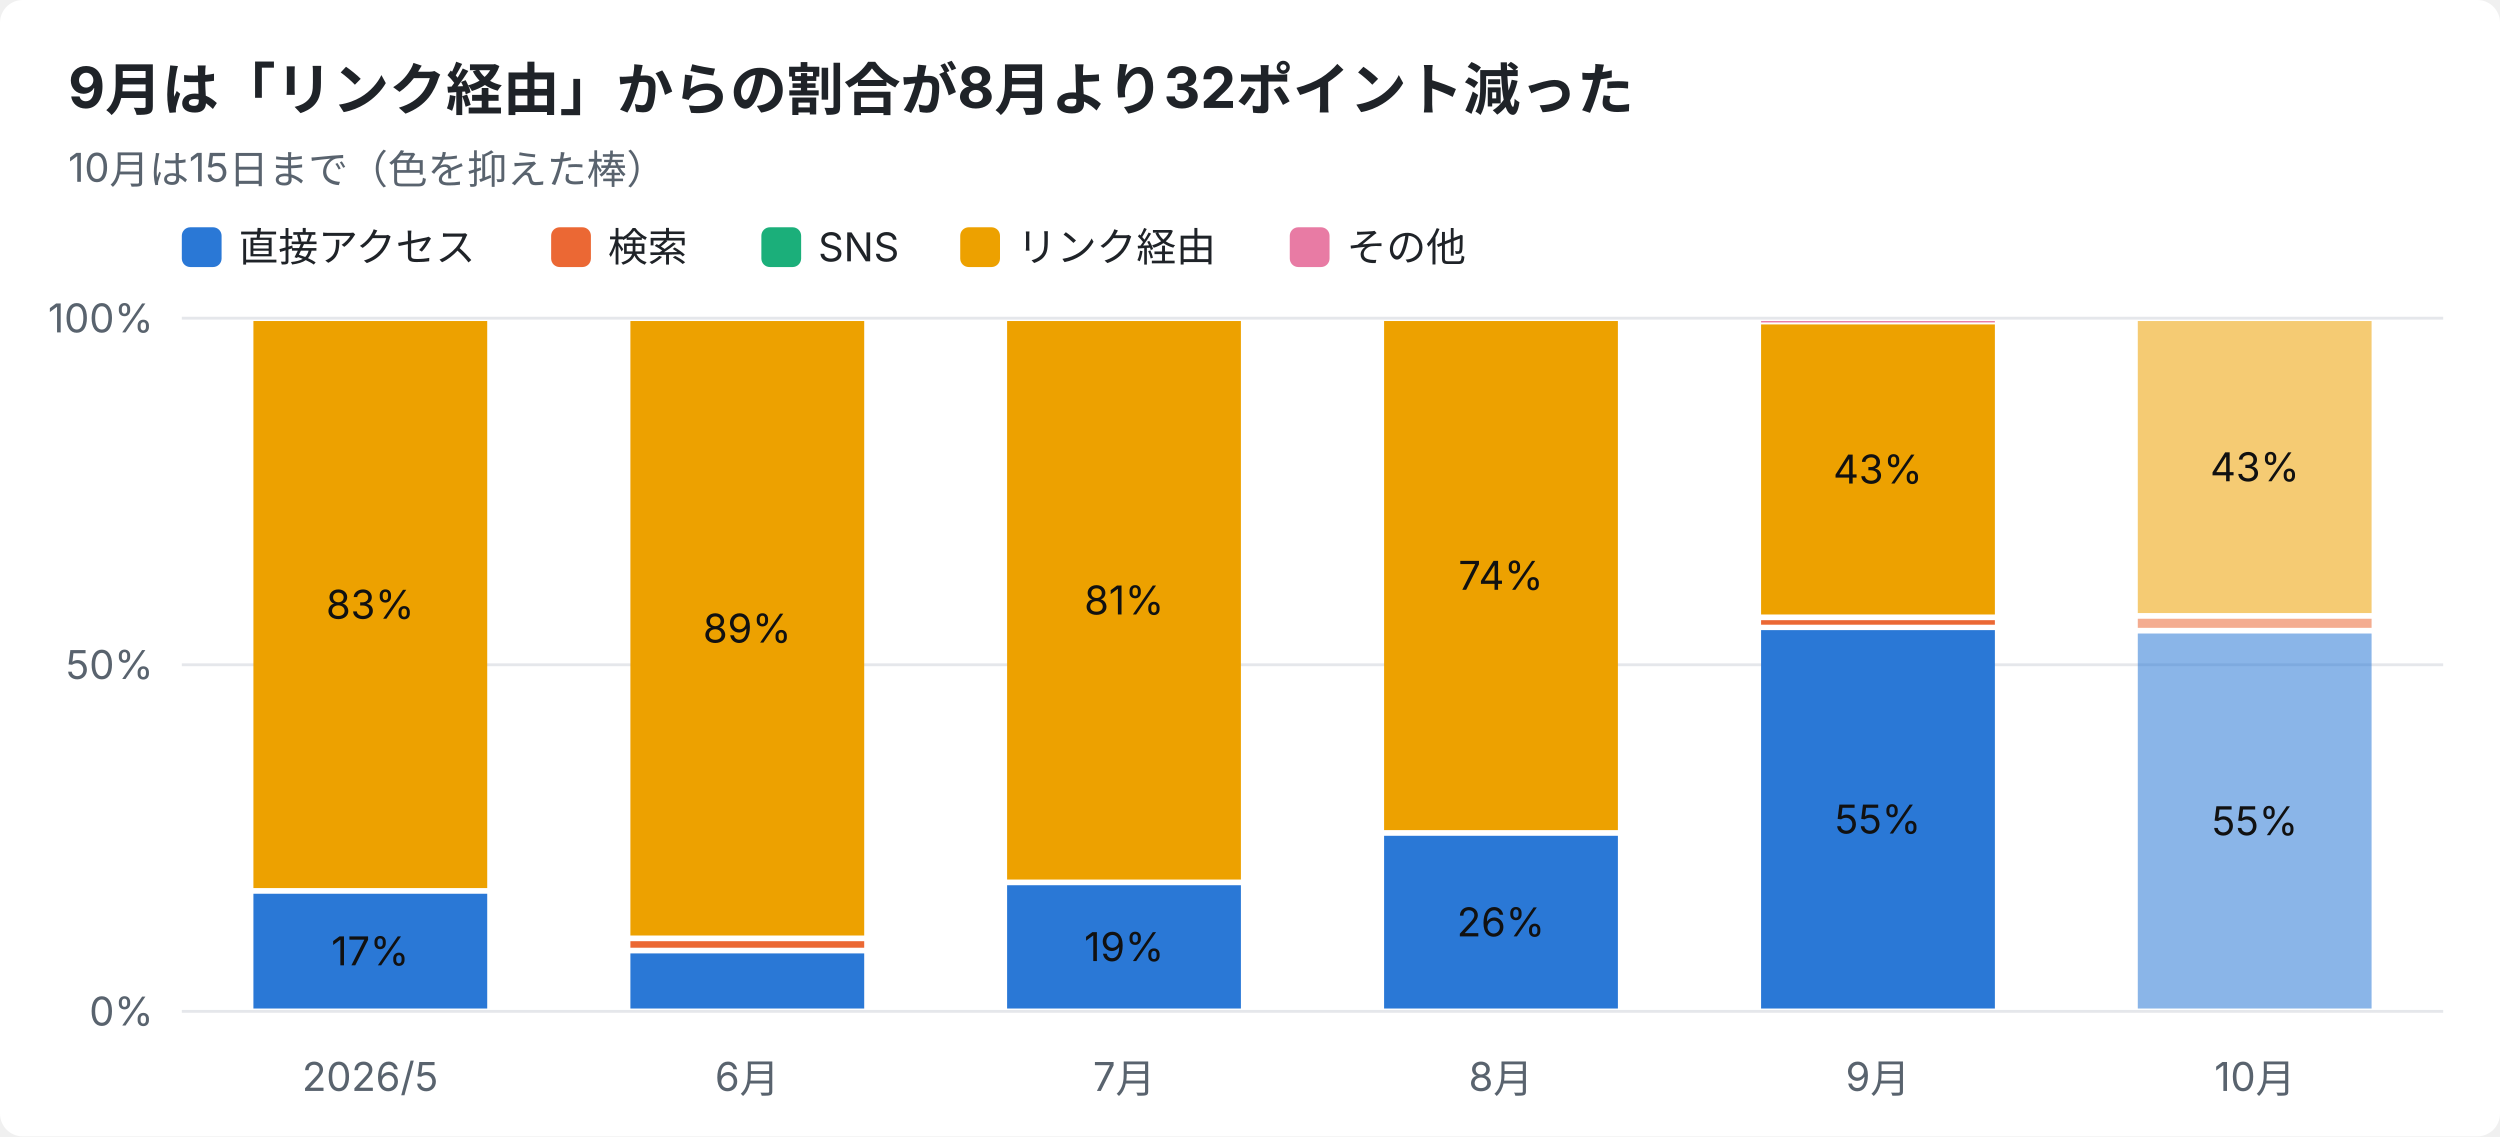
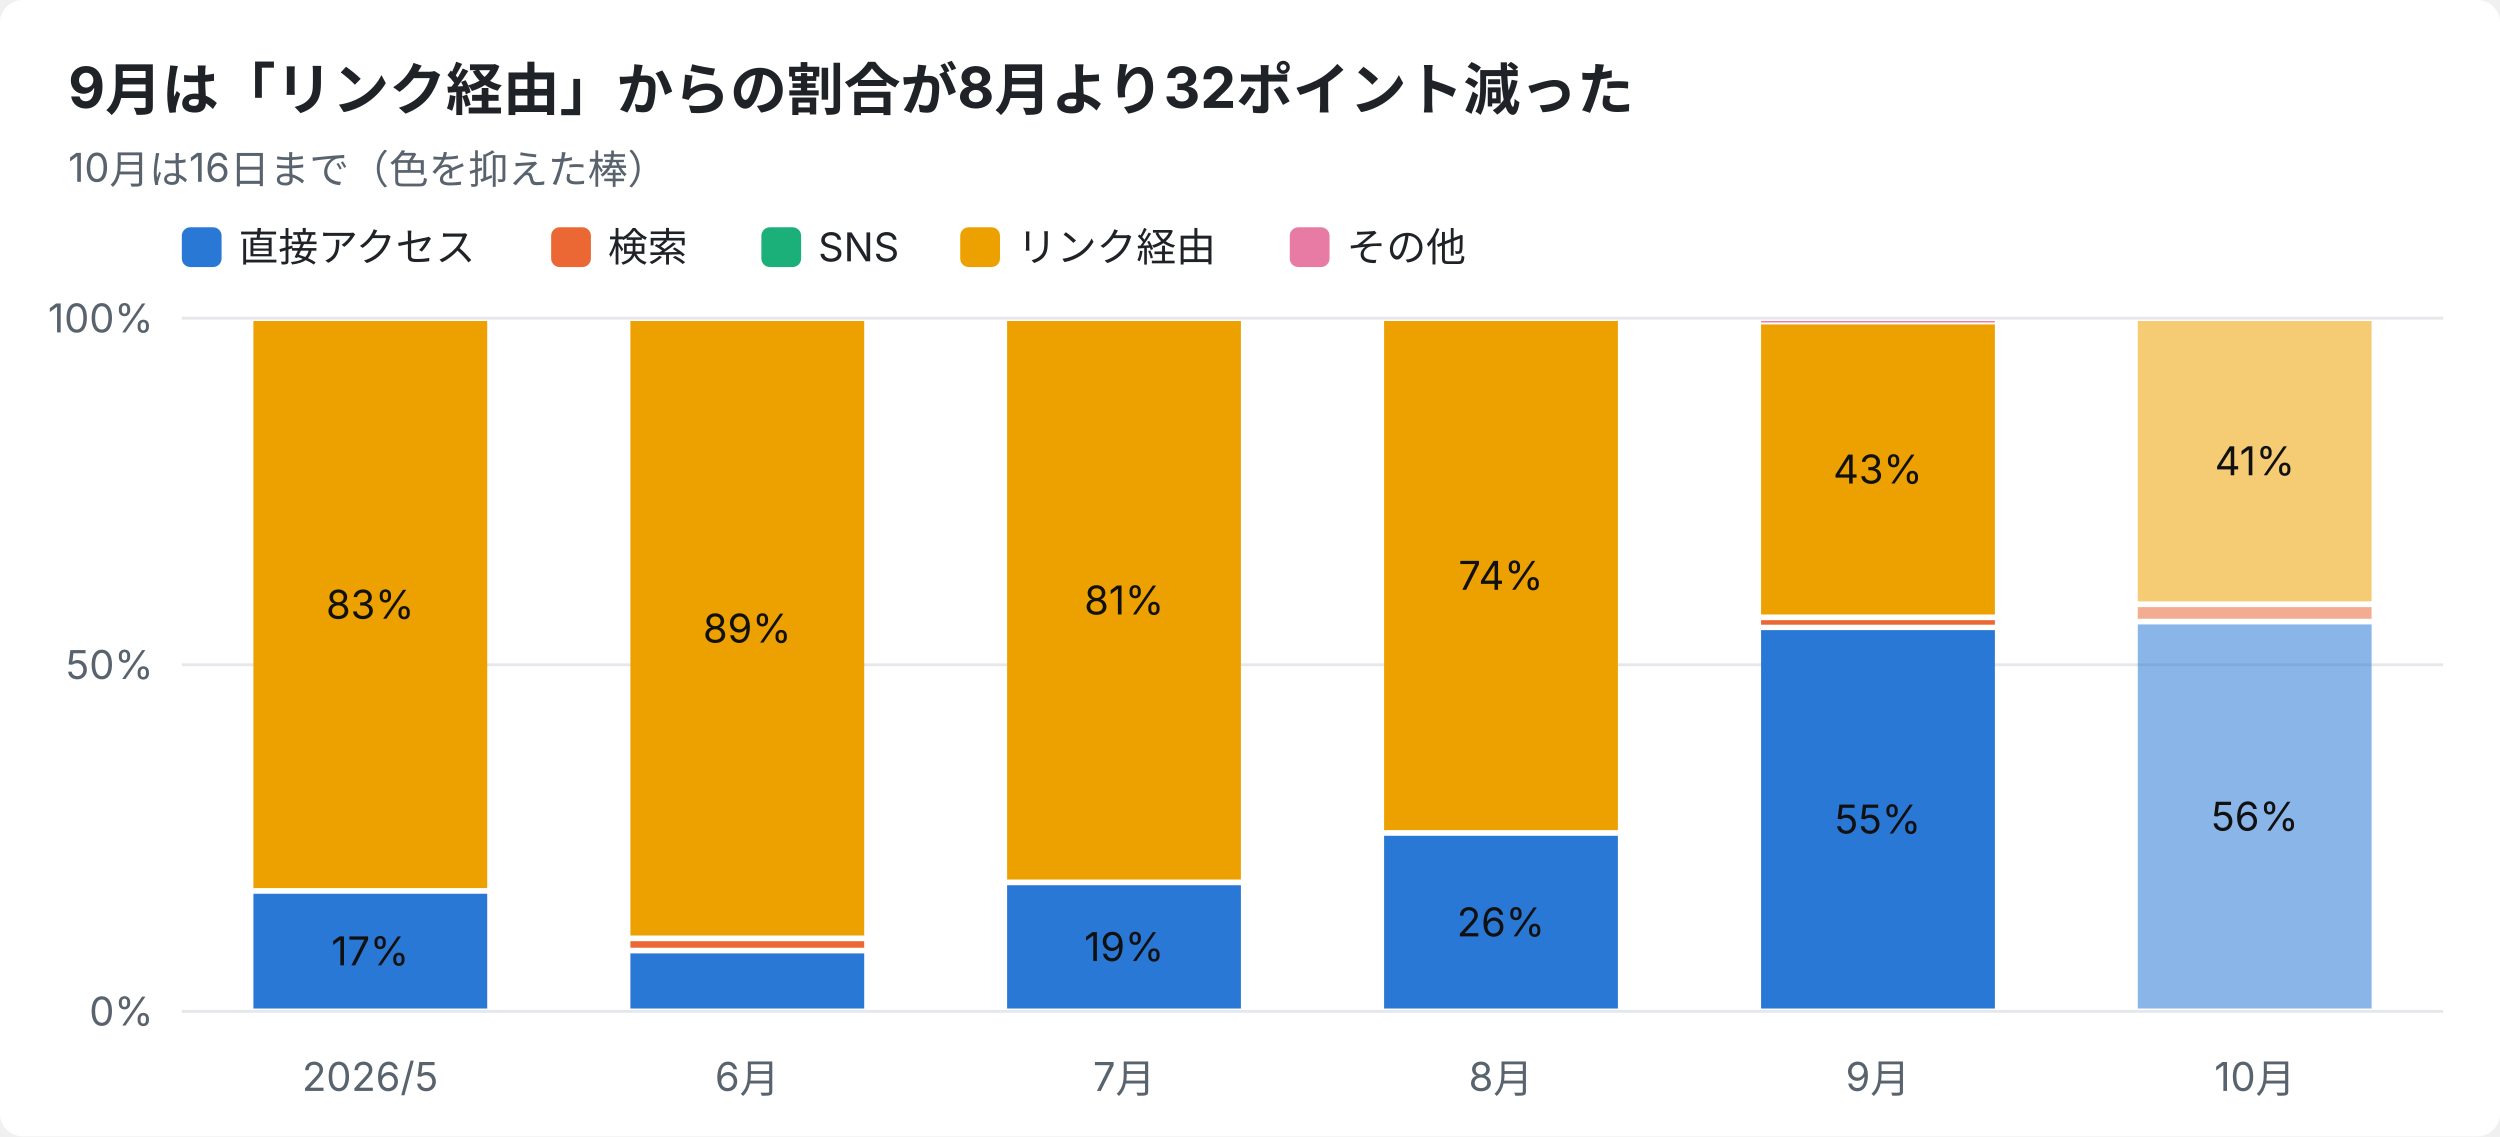
<svg xmlns="http://www.w3.org/2000/svg" width="880" height="400" viewBox="0 0 880 400" font-family="-apple-system,Segoe UI,Hiragino Sans,Noto Sans JP,Yu Gothic,sans-serif">
  <rect width="880" height="400" rx="8" fill="#ffffff" />
  <text x="24" y="38" font-size="20" font-weight="700" fill="#1f2328">9月は「リンク経由」からの割合が8月より32ポイント減った</text>
-   <text x="24" y="64" font-size="14" fill="#59636e">10月は15日まで（色を抑えた棒）</text>
+   <text x="24" y="64" font-size="14" fill="#59636e">10月は16日まで（色を抑えた棒）</text>
  <rect x="64" y="80" width="14" height="14" rx="3" fill="#2a78d6" />
  <text x="84" y="92" font-size="14" fill="#1f2328">直接アクセス</text>
  <rect x="194" y="80" width="14" height="14" rx="3" fill="#eb6834" />
  <text x="214" y="92" font-size="14" fill="#1f2328">検索</text>
  <rect x="268" y="80" width="14" height="14" rx="3" fill="#1baf7a" />
  <text x="288" y="92" font-size="14" fill="#1f2328">SNS</text>
  <rect x="338" y="80" width="14" height="14" rx="3" fill="#eda100" />
  <text x="358" y="92" font-size="14" fill="#1f2328">リンク経由</text>
  <rect x="454" y="80" width="14" height="14" rx="3" fill="#e87ba4" />
  <text x="474" y="92" font-size="14" fill="#1f2328">その他</text>
  <line x1="64" y1="356.0" x2="860" y2="356.0" stroke="#e5e7eb" />
  <text x="54" y="361.0" font-size="14" text-anchor="end" fill="#59636e">0%</text>
  <line x1="64" y1="234.0" x2="860" y2="234.0" stroke="#e5e7eb" />
  <text x="54" y="239.0" font-size="14" text-anchor="end" fill="#59636e">50%</text>
  <line x1="64" y1="112.0" x2="860" y2="112.0" stroke="#e5e7eb" />
  <text x="54" y="117.0" font-size="14" text-anchor="end" fill="#59636e">100%</text>
  <text x="130.3" y="384" font-size="14" text-anchor="middle" fill="#59636e">2026/5</text>
  <rect x="89.2" y="314.6" width="82.3" height="40.4" fill="#2a78d6" />
  <text x="130.3" y="339.8" font-size="14" text-anchor="middle" fill="#111111">17%</text>
  <rect x="89.2" y="113.0" width="82.3" height="199.6" fill="#eda100" />
  <text x="130.3" y="217.8" font-size="14" text-anchor="middle" fill="#111111">83%</text>
  <text x="263.0" y="384" font-size="14" text-anchor="middle" fill="#59636e">6月</text>
  <rect x="221.9" y="335.6" width="82.3" height="19.4" fill="#2a78d6" />
  <rect x="221.9" y="331.3" width="82.3" height="2.3" fill="#eb6834" />
  <rect x="221.9" y="113.0" width="82.3" height="216.3" fill="#eda100" />
  <text x="263.0" y="226.2" font-size="14" text-anchor="middle" fill="#111111">89%</text>
  <text x="395.7" y="384" font-size="14" text-anchor="middle" fill="#59636e">7月</text>
  <rect x="354.5" y="311.6" width="82.3" height="43.4" fill="#2a78d6" />
  <text x="395.7" y="338.3" font-size="14" text-anchor="middle" fill="#111111">19%</text>
  <rect x="354.5" y="113.0" width="82.3" height="196.6" fill="#eda100" />
  <text x="395.7" y="216.3" font-size="14" text-anchor="middle" fill="#111111">81%</text>
  <text x="528.3" y="384" font-size="14" text-anchor="middle" fill="#59636e">8月</text>
  <rect x="487.2" y="294.2" width="82.3" height="60.8" fill="#2a78d6" />
  <text x="528.3" y="329.6" font-size="14" text-anchor="middle" fill="#111111">26%</text>
  <rect x="487.2" y="113.0" width="82.3" height="179.2" fill="#eda100" />
  <text x="528.3" y="207.6" font-size="14" text-anchor="middle" fill="#111111">74%</text>
  <text x="661.0" y="384" font-size="14" text-anchor="middle" fill="#59636e">9月</text>
  <rect x="619.9" y="221.8" width="82.3" height="133.2" fill="#2a78d6" />
  <text x="661.0" y="293.4" font-size="14" text-anchor="middle" fill="#111111">55%</text>
  <rect x="619.9" y="218.3" width="82.3" height="1.6" fill="#eb6834" />
  <rect x="619.9" y="114.2" width="82.3" height="102.1" fill="#eda100" />
  <text x="661.0" y="170.2" font-size="14" text-anchor="middle" fill="#111111">43%</text>
  <rect x="619.9" y="113.0" width="82.3" height="0.5" fill="#e87ba4" />
  <text x="793.7" y="384" font-size="14" text-anchor="middle" fill="#59636e">10月</text>
-   <rect x="752.5" y="223.0" width="82.3" height="132.0" fill="#2a78d6" opacity="0.55" />
-   <text x="793.7" y="294.0" font-size="14" text-anchor="middle" fill="#111111">55%</text>
-   <rect x="752.5" y="217.8" width="82.3" height="3.2" fill="#eb6834" opacity="0.55" />
-   <rect x="752.5" y="113.0" width="82.3" height="102.8" fill="#eda100" opacity="0.55" />
-   <text x="793.7" y="169.4" font-size="14" text-anchor="middle" fill="#111111">43%</text>
+   <rect x="752.5" y="219.8" width="82.3" height="135.2" fill="#2a78d6" opacity="0.55" />
+   <text x="793.7" y="292.4" font-size="14" text-anchor="middle" fill="#111111">56%</text>
+   <rect x="752.5" y="213.7" width="82.3" height="4.1" fill="#eb6834" opacity="0.55" />
+   <rect x="752.5" y="113.0" width="82.3" height="98.7" fill="#eda100" opacity="0.55" />
+   <text x="793.7" y="167.3" font-size="14" text-anchor="middle" fill="#111111">41%</text>
</svg>
